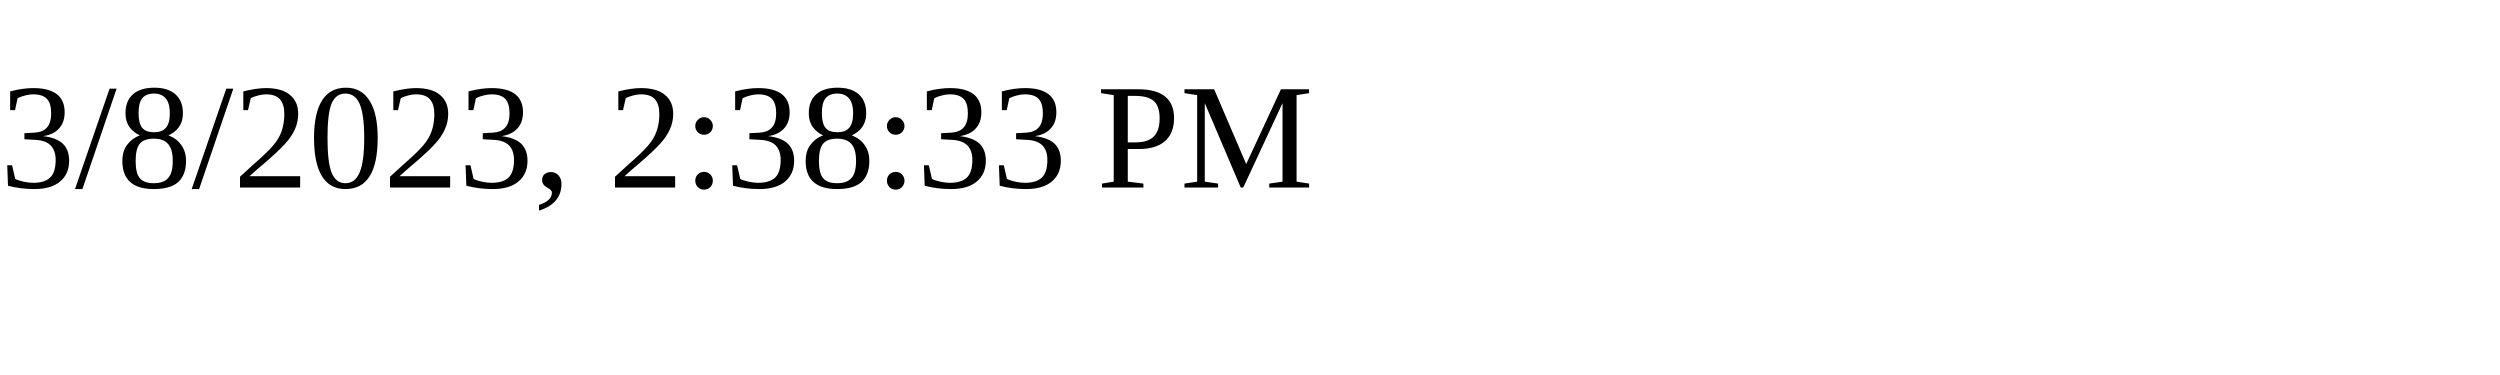
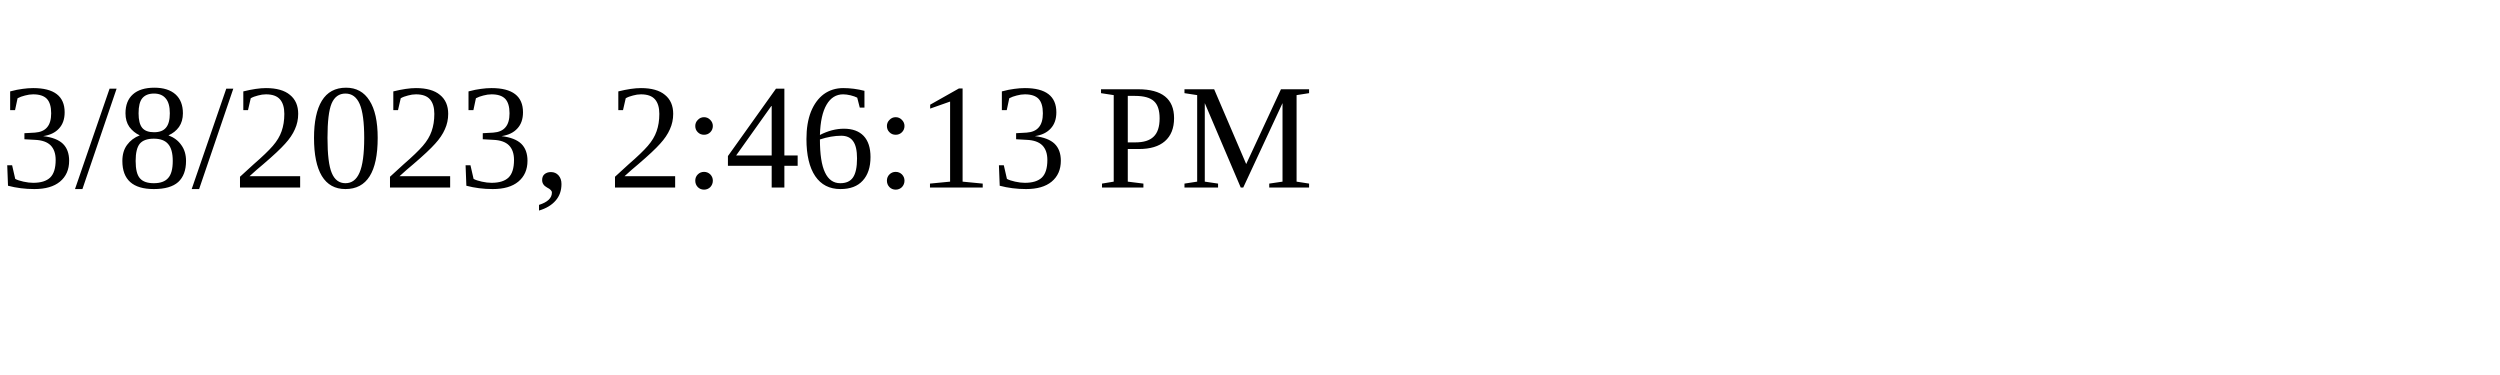
<svg xmlns="http://www.w3.org/2000/svg" height="30" width="200">
-   <text x="0" y="15">3/8/2023, 2:38:33 PM</text>
+   <text x="0" y="15">3/8/2023, 2:46:13 PM</text>
</svg>
